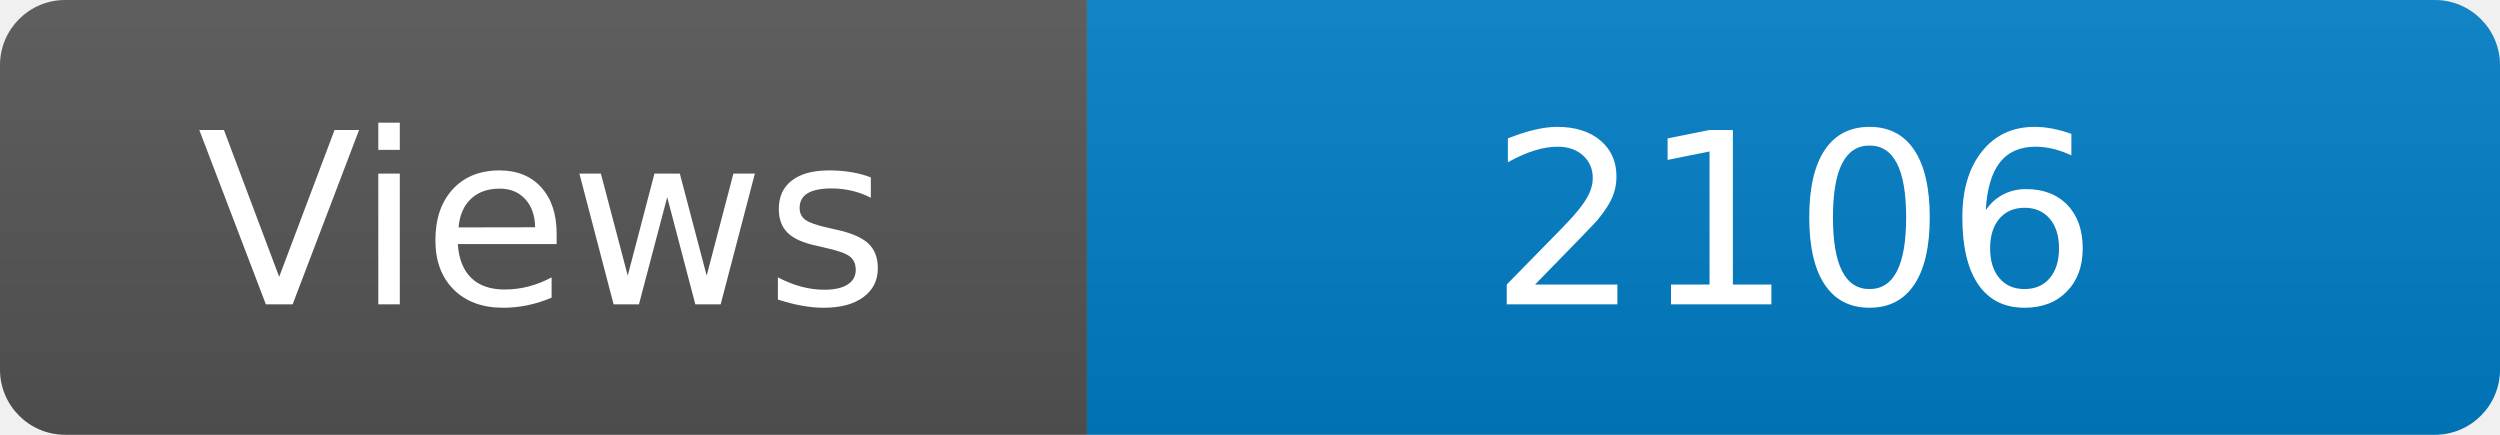
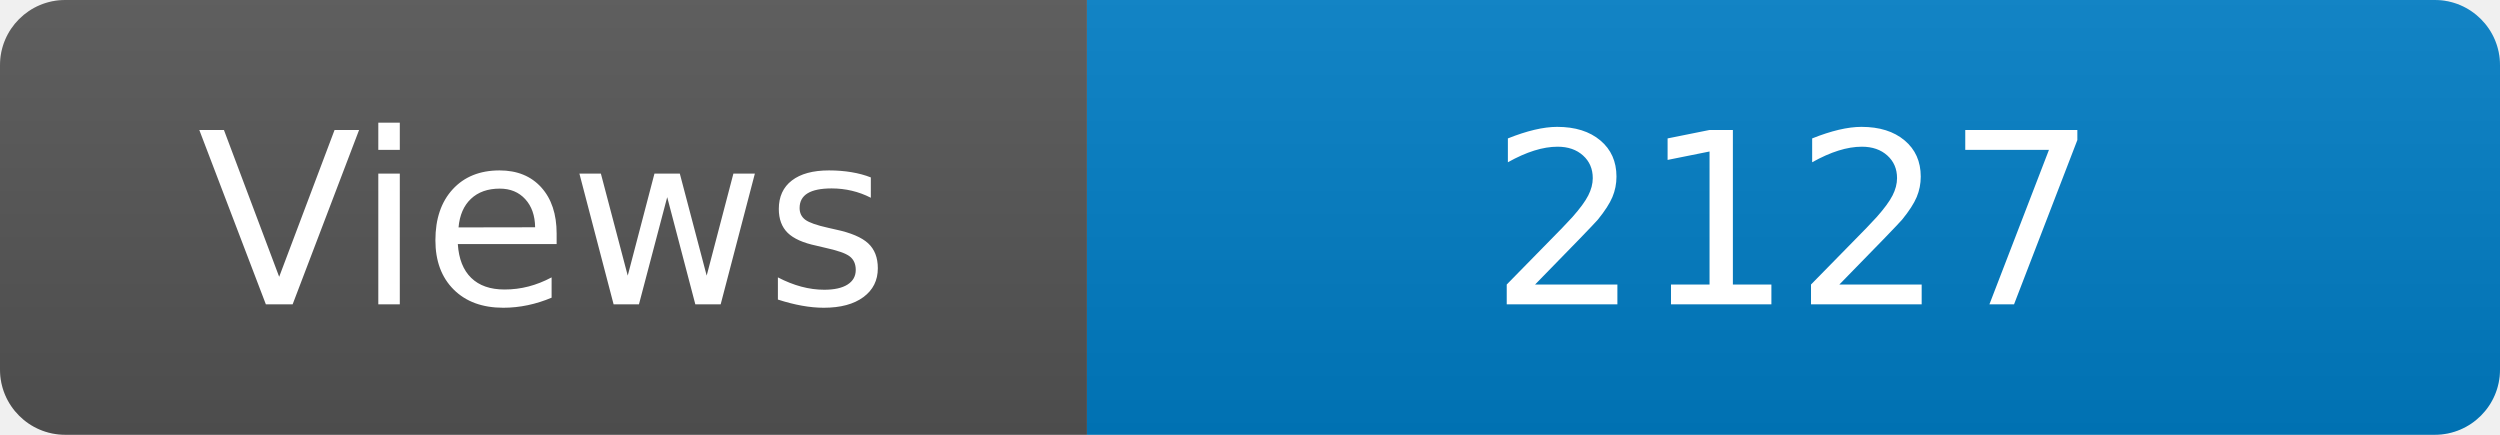
<svg xmlns="http://www.w3.org/2000/svg" width="115" height="20" role="img" aria-label="Maintained?: yes">
  <linearGradient id="s" x2="0" y2="100%">
    <stop offset="0" stop-color="#bbb" stop-opacity=".1" />
    <stop offset="1" stop-opacity=".1" />
  </linearGradient>
  <clipPath id="r">
    <rect width="115" height="20" rx="3" fill="#fff" />
  </clipPath>
  <g clip-path="url(#r)">
    <rect width="50" height="20" fill="#555" />
    <rect x="50" width="160" height="20" fill="#007ec6" />
    <rect width="115" height="20" fill="url(#s)" />
  </g>
  <g fill="#fff" text-anchor="middle" font-family="Verdana,Geneva,DejaVu Sans,sans-serif" font-size="110">
    <text x="250" y="140" transform="scale(.1)" fill="#fff">Views</text>
-     <text x="825" y="140" transform="scale(.1)" fill="#fff">2106</text>
+     <text x="825" y="140" transform="scale(.1)" fill="#fff">2127</text>
  </g>
</svg>
